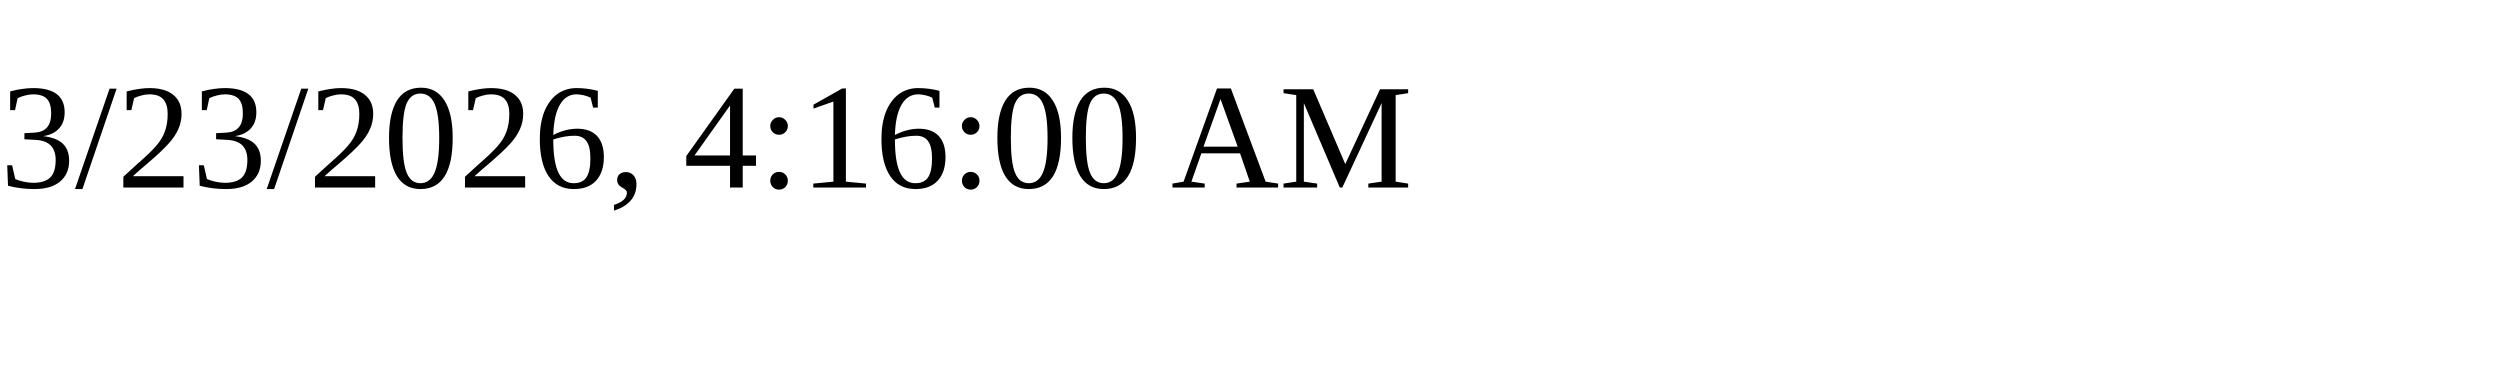
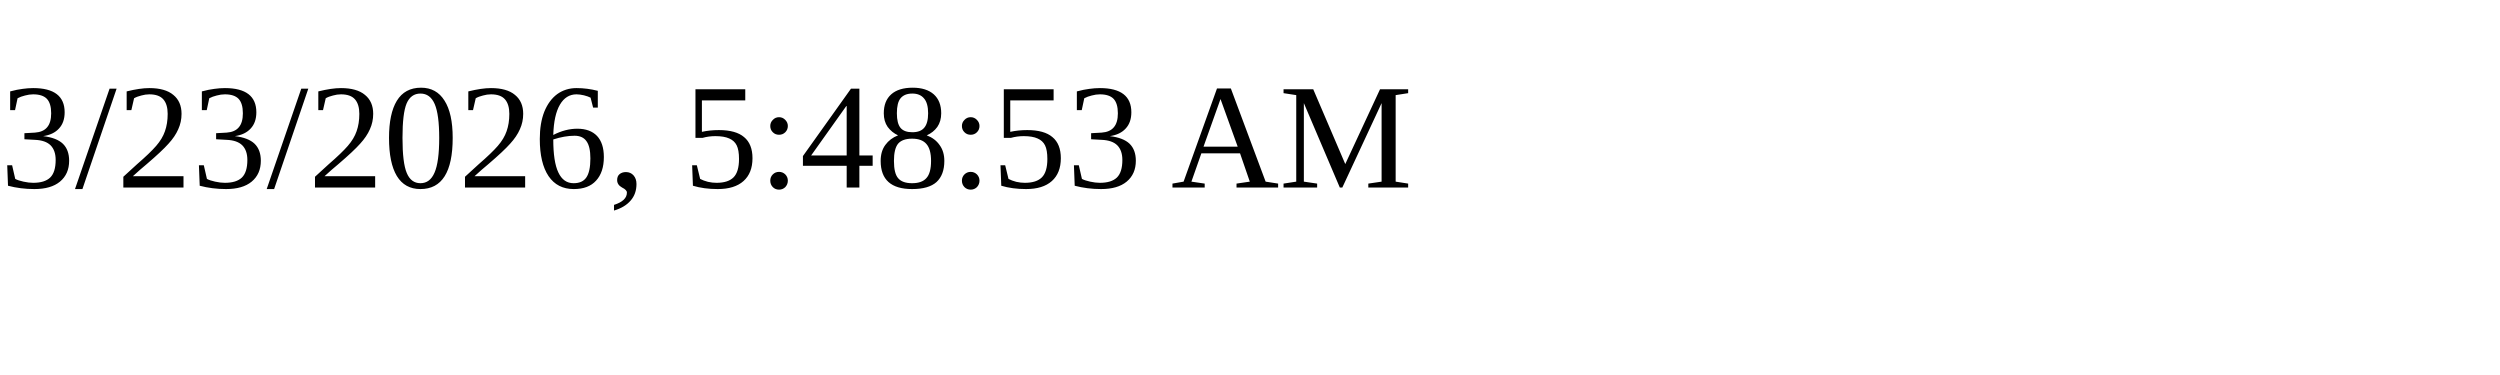
<svg xmlns="http://www.w3.org/2000/svg" height="30" width="200">
-   <text x="0" y="15">3/23/2026, 4:16:00 AM</text>
+   <text x="0" y="15">3/23/2026, 5:48:53 AM</text>
</svg>
